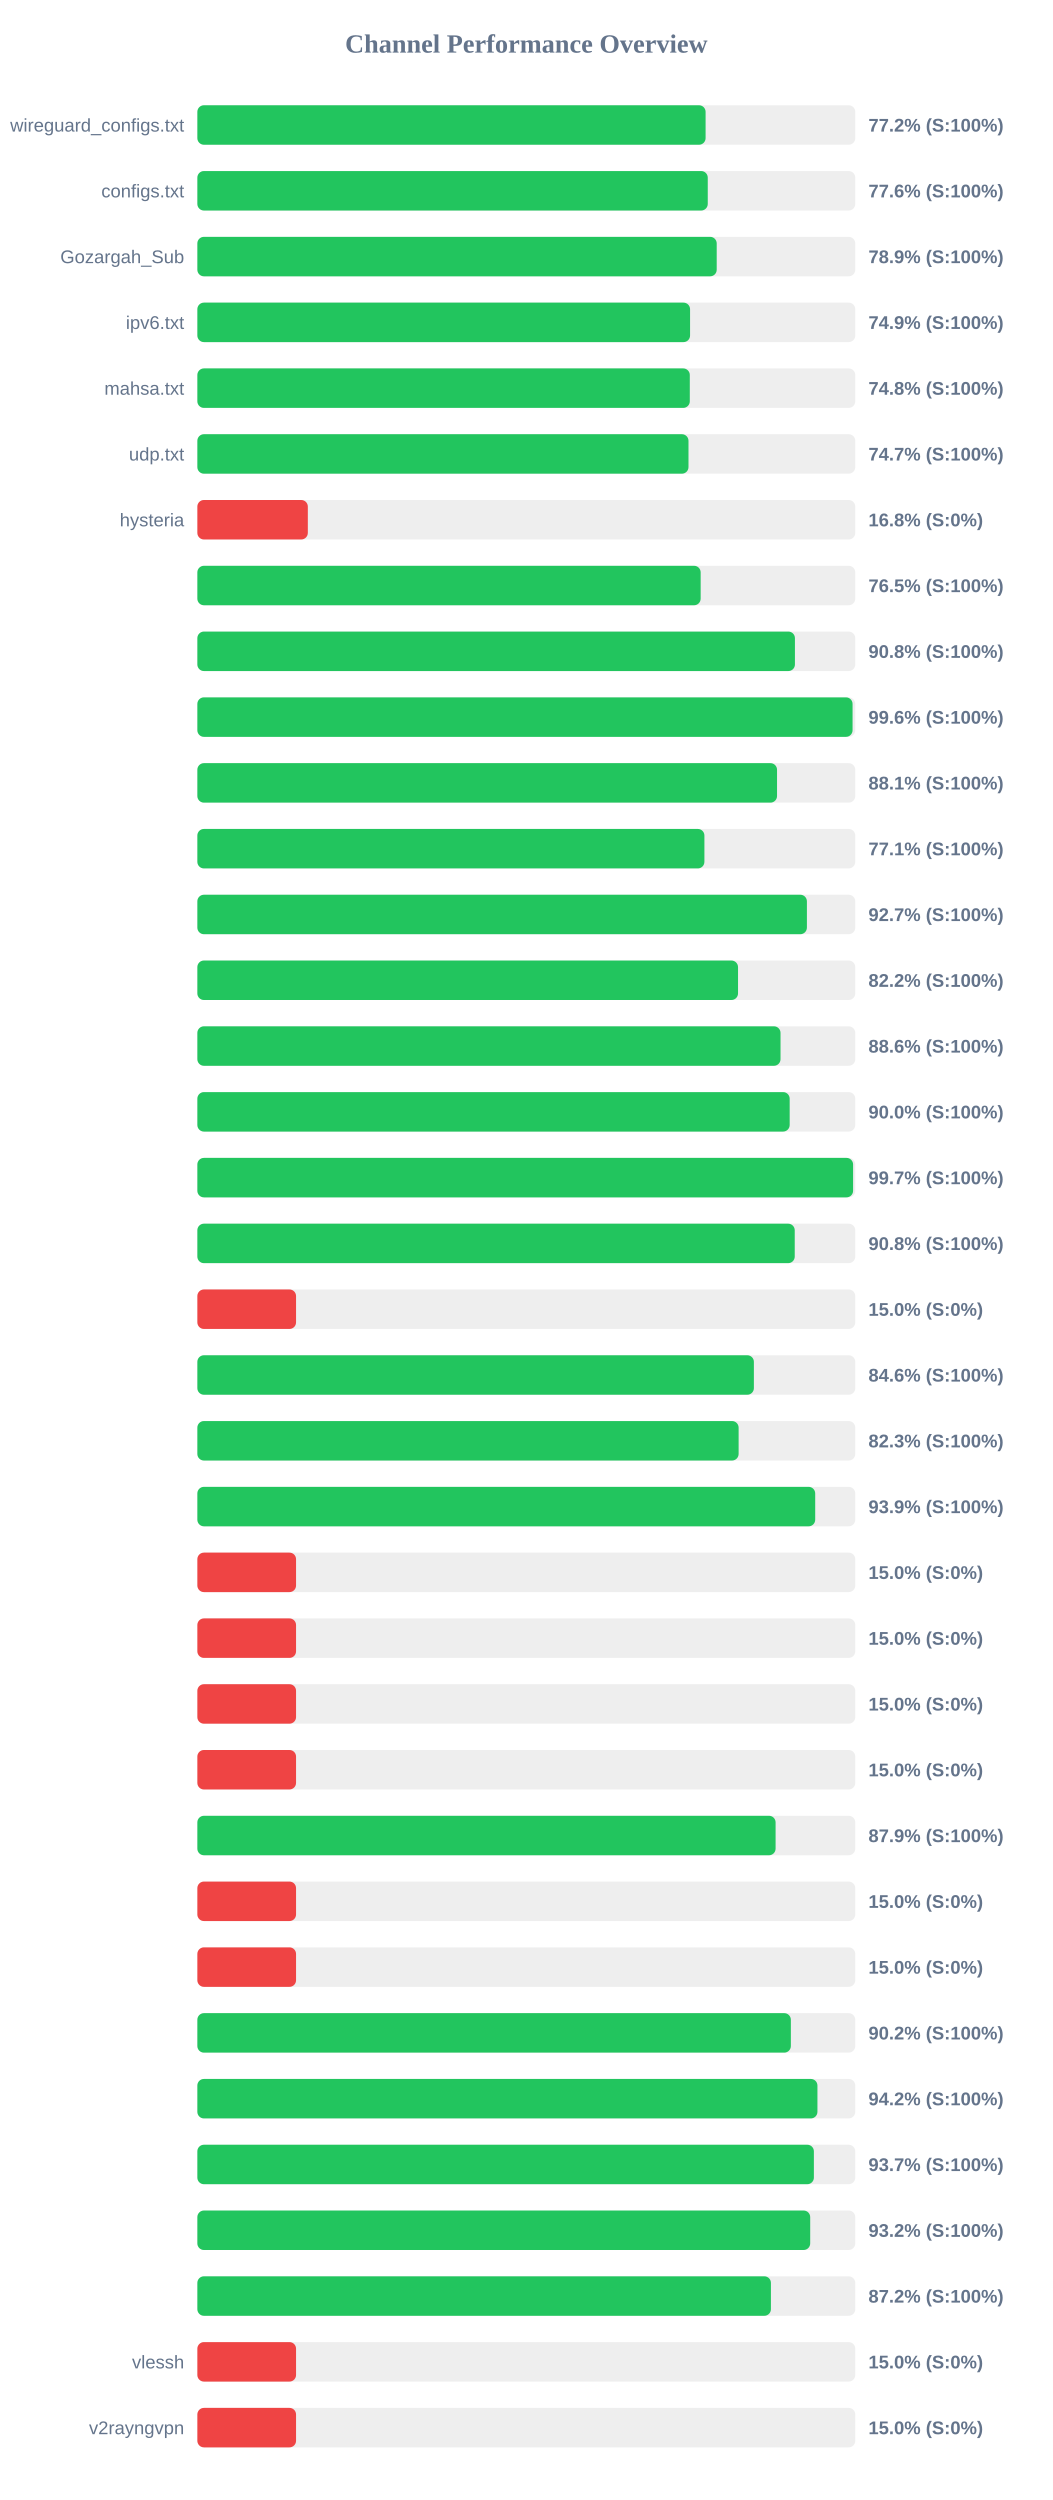
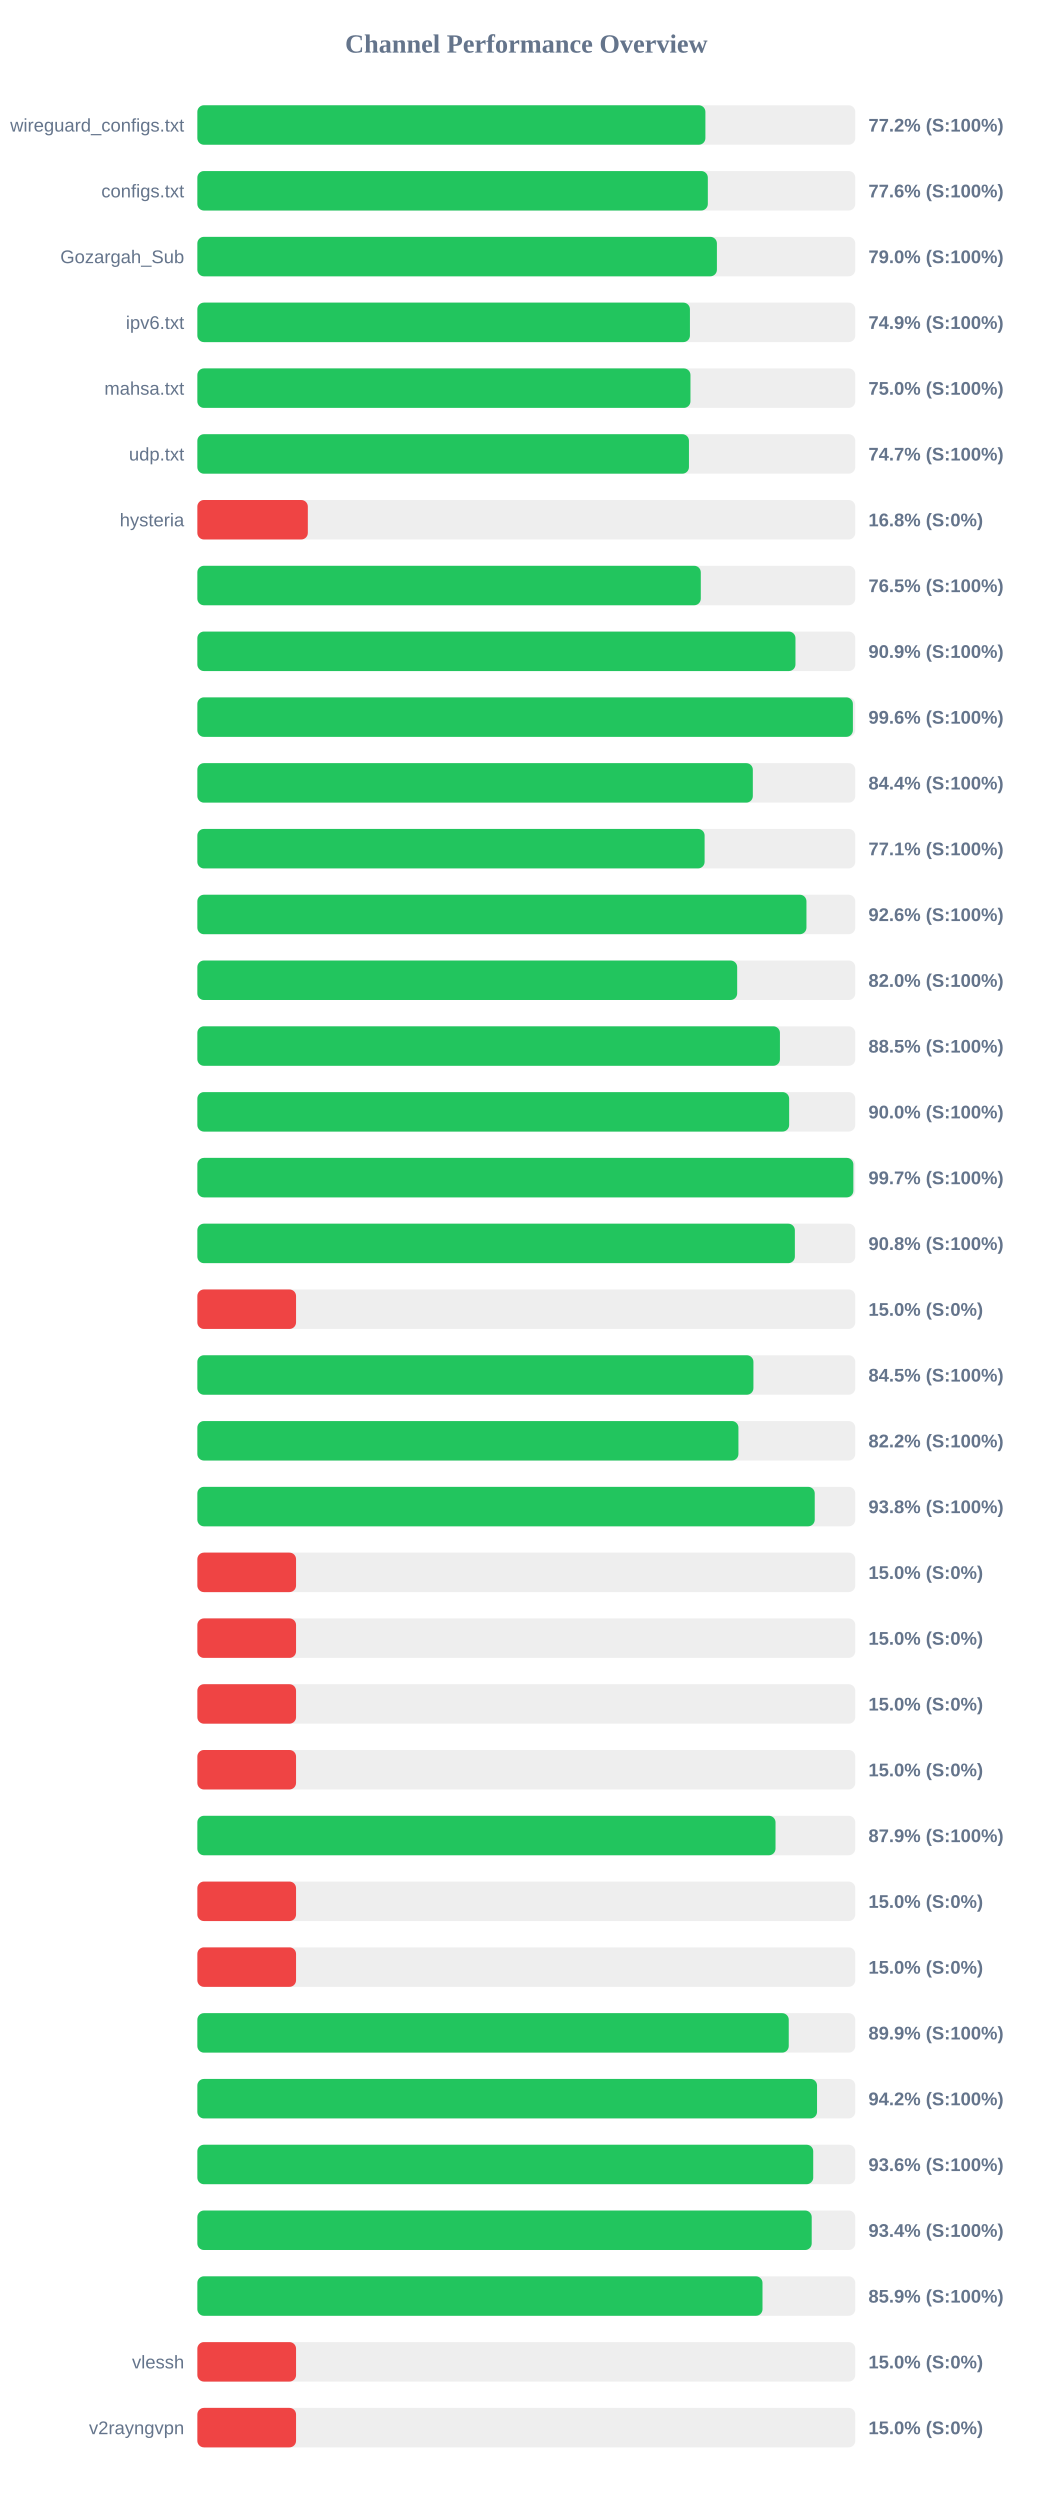
<svg xmlns="http://www.w3.org/2000/svg" width="800" height="1900" version="1.1">
  <style>
        .row { font: 14px Arial; fill: #64748b; }
        .score { font: bold 14px Arial; fill: #64748b; }
    </style>
  <text x="400" y="40" text-anchor="middle" font-size="20px" font-weight="bold" fill="#64748b">Channel Performance Overview</text>
  <rect x="150" y="80" width="500" height="30" fill="#eee" rx="5" />
-   <rect x="150" y="80" width="386.25" height="30" fill="#22c55e" rx="5" />
+   <rect x="150" y="80" width="386.1" height="30" fill="#22c55e" rx="5" />
  <text x="140" y="100" text-anchor="end" class="row">wireguard_configs.txt</text>
  <text x="660" y="100" text-anchor="start" class="score">77.2% (S:100%)</text>
  <rect x="150" y="130" width="500" height="30" fill="#eee" rx="5" />
-   <rect x="150" y="130" width="387.9" height="30" fill="#22c55e" rx="5" />
+   <rect x="150" y="130" width="387.95" height="30" fill="#22c55e" rx="5" />
  <text x="140" y="150" text-anchor="end" class="row">configs.txt</text>
  <text x="660" y="150" text-anchor="start" class="score">77.6% (S:100%)</text>
  <rect x="150" y="180" width="500" height="30" fill="#eee" rx="5" />
-   <rect x="150" y="180" width="394.7" height="30" fill="#22c55e" rx="5" />
+   <rect x="150" y="180" width="394.85" height="30" fill="#22c55e" rx="5" />
  <text x="140" y="200" text-anchor="end" class="row">Gozargah_Sub</text>
-   <text x="660" y="200" text-anchor="start" class="score">78.9% (S:100%)</text>
+   <text x="660" y="200" text-anchor="start" class="score">79.0% (S:100%)</text>
  <rect x="150" y="230" width="500" height="30" fill="#eee" rx="5" />
-   <rect x="150" y="230" width="374.45" height="30" fill="#22c55e" rx="5" />
+   <rect x="150" y="230" width="374.35" height="30" fill="#22c55e" rx="5" />
  <text x="140" y="250" text-anchor="end" class="row">ipv6.txt</text>
  <text x="660" y="250" text-anchor="start" class="score">74.9% (S:100%)</text>
  <rect x="150" y="280" width="500" height="30" fill="#eee" rx="5" />
-   <rect x="150" y="280" width="374.25" height="30" fill="#22c55e" rx="5" />
+   <rect x="150" y="280" width="374.75" height="30" fill="#22c55e" rx="5" />
  <text x="140" y="300" text-anchor="end" class="row">mahsa.txt</text>
-   <text x="660" y="300" text-anchor="start" class="score">74.8% (S:100%)</text>
+   <text x="660" y="300" text-anchor="start" class="score">75.0% (S:100%)</text>
  <rect x="150" y="330" width="500" height="30" fill="#eee" rx="5" />
-   <rect x="150" y="330" width="373.25" height="30" fill="#22c55e" rx="5" />
+   <rect x="150" y="330" width="373.6" height="30" fill="#22c55e" rx="5" />
  <text x="140" y="350" text-anchor="end" class="row">udp.txt</text>
  <text x="660" y="350" text-anchor="start" class="score">74.7% (S:100%)</text>
  <rect x="150" y="380" width="500" height="30" fill="#eee" rx="5" />
  <rect x="150" y="380" width="83.95" height="30" fill="#ef4444" rx="5" />
  <text x="140" y="400" text-anchor="end" class="row">hysteria</text>
  <text x="660" y="400" text-anchor="start" class="score">16.8% (S:0%)</text>
  <rect x="150" y="430" width="500" height="30" fill="#eee" rx="5" />
-   <rect x="150" y="430" width="382.5" height="30" fill="#22c55e" rx="5" />
+   <rect x="150" y="430" width="382.6" height="30" fill="#22c55e" rx="5" />
  <text x="140" y="450" text-anchor="end" class="row" />
  <text x="660" y="450" text-anchor="start" class="score">76.5% (S:100%)</text>
  <rect x="150" y="480" width="500" height="30" fill="#eee" rx="5" />
-   <rect x="150" y="480" width="454.15" height="30" fill="#22c55e" rx="5" />
+   <rect x="150" y="480" width="454.55" height="30" fill="#22c55e" rx="5" />
  <text x="140" y="500" text-anchor="end" class="row" />
-   <text x="660" y="500" text-anchor="start" class="score">90.8% (S:100%)</text>
+   <text x="660" y="500" text-anchor="start" class="score">90.9% (S:100%)</text>
  <rect x="150" y="530" width="500" height="30" fill="#eee" rx="5" />
-   <rect x="150" y="530" width="497.95" height="30" fill="#22c55e" rx="5" />
+   <rect x="150" y="530" width="498.2" height="30" fill="#22c55e" rx="5" />
  <text x="140" y="550" text-anchor="end" class="row" />
  <text x="660" y="550" text-anchor="start" class="score">99.6% (S:100%)</text>
  <rect x="150" y="580" width="500" height="30" fill="#eee" rx="5" />
-   <rect x="150" y="580" width="440.55" height="30" fill="#22c55e" rx="5" />
+   <rect x="150" y="580" width="422.15" height="30" fill="#22c55e" rx="5" />
  <text x="140" y="600" text-anchor="end" class="row" />
-   <text x="660" y="600" text-anchor="start" class="score">88.1% (S:100%)</text>
+   <text x="660" y="600" text-anchor="start" class="score">84.4% (S:100%)</text>
  <rect x="150" y="630" width="500" height="30" fill="#eee" rx="5" />
-   <rect x="150" y="630" width="385.35" height="30" fill="#22c55e" rx="5" />
+   <rect x="150" y="630" width="385.5" height="30" fill="#22c55e" rx="5" />
  <text x="140" y="650" text-anchor="end" class="row" />
  <text x="660" y="650" text-anchor="start" class="score">77.1% (S:100%)</text>
  <rect x="150" y="680" width="500" height="30" fill="#eee" rx="5" />
-   <rect x="150" y="680" width="463.25" height="30" fill="#22c55e" rx="5" />
+   <rect x="150" y="680" width="462.9" height="30" fill="#22c55e" rx="5" />
  <text x="140" y="700" text-anchor="end" class="row" />
-   <text x="660" y="700" text-anchor="start" class="score">92.7% (S:100%)</text>
+   <text x="660" y="700" text-anchor="start" class="score">92.6% (S:100%)</text>
  <rect x="150" y="730" width="500" height="30" fill="#eee" rx="5" />
-   <rect x="150" y="730" width="410.9" height="30" fill="#22c55e" rx="5" />
+   <rect x="150" y="730" width="410.25" height="30" fill="#22c55e" rx="5" />
  <text x="140" y="750" text-anchor="end" class="row" />
-   <text x="660" y="750" text-anchor="start" class="score">82.2% (S:100%)</text>
+   <text x="660" y="750" text-anchor="start" class="score">82.0% (S:100%)</text>
  <rect x="150" y="780" width="500" height="30" fill="#eee" rx="5" />
-   <rect x="150" y="780" width="443.2" height="30" fill="#22c55e" rx="5" />
+   <rect x="150" y="780" width="442.75" height="30" fill="#22c55e" rx="5" />
  <text x="140" y="800" text-anchor="end" class="row" />
-   <text x="660" y="800" text-anchor="start" class="score">88.6% (S:100%)</text>
+   <text x="660" y="800" text-anchor="start" class="score">88.5% (S:100%)</text>
  <rect x="150" y="830" width="500" height="30" fill="#eee" rx="5" />
-   <rect x="150" y="830" width="450.15" height="30" fill="#22c55e" rx="5" />
+   <rect x="150" y="830" width="449.75" height="30" fill="#22c55e" rx="5" />
  <text x="140" y="850" text-anchor="end" class="row" />
  <text x="660" y="850" text-anchor="start" class="score">90.0% (S:100%)</text>
  <rect x="150" y="880" width="500" height="30" fill="#eee" rx="5" />
-   <rect x="150" y="880" width="498.35" height="30" fill="#22c55e" rx="5" />
+   <rect x="150" y="880" width="498.55" height="30" fill="#22c55e" rx="5" />
  <text x="140" y="900" text-anchor="end" class="row" />
  <text x="660" y="900" text-anchor="start" class="score">99.7% (S:100%)</text>
  <rect x="150" y="930" width="500" height="30" fill="#eee" rx="5" />
-   <rect x="150" y="930" width="454.0" height="30" fill="#22c55e" rx="5" />
+   <rect x="150" y="930" width="454.1" height="30" fill="#22c55e" rx="5" />
  <text x="140" y="950" text-anchor="end" class="row" />
  <text x="660" y="950" text-anchor="start" class="score">90.8% (S:100%)</text>
  <rect x="150" y="980" width="500" height="30" fill="#eee" rx="5" />
  <rect x="150" y="980" width="75.0" height="30" fill="#ef4444" rx="5" />
  <text x="140" y="1000" text-anchor="end" class="row" />
  <text x="660" y="1000" text-anchor="start" class="score">15.0% (S:0%)</text>
  <rect x="150" y="1030" width="500" height="30" fill="#eee" rx="5" />
-   <rect x="150" y="1030" width="422.95" height="30" fill="#22c55e" rx="5" />
+   <rect x="150" y="1030" width="422.6" height="30" fill="#22c55e" rx="5" />
  <text x="140" y="1050" text-anchor="end" class="row" />
-   <text x="660" y="1050" text-anchor="start" class="score">84.6% (S:100%)</text>
+   <text x="660" y="1050" text-anchor="start" class="score">84.5% (S:100%)</text>
  <rect x="150" y="1080" width="500" height="30" fill="#eee" rx="5" />
-   <rect x="150" y="1080" width="411.35" height="30" fill="#22c55e" rx="5" />
+   <rect x="150" y="1080" width="411.2" height="30" fill="#22c55e" rx="5" />
  <text x="140" y="1100" text-anchor="end" class="row" />
-   <text x="660" y="1100" text-anchor="start" class="score">82.3% (S:100%)</text>
+   <text x="660" y="1100" text-anchor="start" class="score">82.2% (S:100%)</text>
  <rect x="150" y="1130" width="500" height="30" fill="#eee" rx="5" />
-   <rect x="150" y="1130" width="469.55" height="30" fill="#22c55e" rx="5" />
+   <rect x="150" y="1130" width="469.2" height="30" fill="#22c55e" rx="5" />
  <text x="140" y="1150" text-anchor="end" class="row" />
-   <text x="660" y="1150" text-anchor="start" class="score">93.9% (S:100%)</text>
+   <text x="660" y="1150" text-anchor="start" class="score">93.8% (S:100%)</text>
  <rect x="150" y="1180" width="500" height="30" fill="#eee" rx="5" />
  <rect x="150" y="1180" width="75.0" height="30" fill="#ef4444" rx="5" />
  <text x="140" y="1200" text-anchor="end" class="row" />
  <text x="660" y="1200" text-anchor="start" class="score">15.0% (S:0%)</text>
  <rect x="150" y="1230" width="500" height="30" fill="#eee" rx="5" />
  <rect x="150" y="1230" width="75.0" height="30" fill="#ef4444" rx="5" />
  <text x="140" y="1250" text-anchor="end" class="row" />
  <text x="660" y="1250" text-anchor="start" class="score">15.0% (S:0%)</text>
  <rect x="150" y="1280" width="500" height="30" fill="#eee" rx="5" />
  <rect x="150" y="1280" width="75.0" height="30" fill="#ef4444" rx="5" />
  <text x="140" y="1300" text-anchor="end" class="row" />
  <text x="660" y="1300" text-anchor="start" class="score">15.0% (S:0%)</text>
  <rect x="150" y="1330" width="500" height="30" fill="#eee" rx="5" />
  <rect x="150" y="1330" width="75.0" height="30" fill="#ef4444" rx="5" />
  <text x="140" y="1350" text-anchor="end" class="row" />
  <text x="660" y="1350" text-anchor="start" class="score">15.0% (S:0%)</text>
  <rect x="150" y="1380" width="500" height="30" fill="#eee" rx="5" />
-   <rect x="150" y="1380" width="439.45" height="30" fill="#22c55e" rx="5" />
+   <rect x="150" y="1380" width="439.4" height="30" fill="#22c55e" rx="5" />
  <text x="140" y="1400" text-anchor="end" class="row" />
  <text x="660" y="1400" text-anchor="start" class="score">87.9% (S:100%)</text>
  <rect x="150" y="1430" width="500" height="30" fill="#eee" rx="5" />
  <rect x="150" y="1430" width="75.0" height="30" fill="#ef4444" rx="5" />
  <text x="140" y="1450" text-anchor="end" class="row" />
  <text x="660" y="1450" text-anchor="start" class="score">15.0% (S:0%)</text>
  <rect x="150" y="1480" width="500" height="30" fill="#eee" rx="5" />
  <rect x="150" y="1480" width="75.0" height="30" fill="#ef4444" rx="5" />
  <text x="140" y="1500" text-anchor="end" class="row" />
  <text x="660" y="1500" text-anchor="start" class="score">15.0% (S:0%)</text>
  <rect x="150" y="1530" width="500" height="30" fill="#eee" rx="5" />
-   <rect x="150" y="1530" width="451.05" height="30" fill="#22c55e" rx="5" />
+   <rect x="150" y="1530" width="449.45" height="30" fill="#22c55e" rx="5" />
  <text x="140" y="1550" text-anchor="end" class="row" />
-   <text x="660" y="1550" text-anchor="start" class="score">90.2% (S:100%)</text>
+   <text x="660" y="1550" text-anchor="start" class="score">89.9% (S:100%)</text>
  <rect x="150" y="1580" width="500" height="30" fill="#eee" rx="5" />
-   <rect x="150" y="1580" width="471.25" height="30" fill="#22c55e" rx="5" />
+   <rect x="150" y="1580" width="470.95" height="30" fill="#22c55e" rx="5" />
  <text x="140" y="1600" text-anchor="end" class="row" />
  <text x="660" y="1600" text-anchor="start" class="score">94.2% (S:100%)</text>
  <rect x="150" y="1630" width="500" height="30" fill="#eee" rx="5" />
-   <rect x="150" y="1630" width="468.55" height="30" fill="#22c55e" rx="5" />
+   <rect x="150" y="1630" width="468.05" height="30" fill="#22c55e" rx="5" />
  <text x="140" y="1650" text-anchor="end" class="row" />
-   <text x="660" y="1650" text-anchor="start" class="score">93.7% (S:100%)</text>
+   <text x="660" y="1650" text-anchor="start" class="score">93.6% (S:100%)</text>
  <rect x="150" y="1680" width="500" height="30" fill="#eee" rx="5" />
-   <rect x="150" y="1680" width="465.75" height="30" fill="#22c55e" rx="5" />
+   <rect x="150" y="1680" width="466.9" height="30" fill="#22c55e" rx="5" />
  <text x="140" y="1700" text-anchor="end" class="row" />
-   <text x="660" y="1700" text-anchor="start" class="score">93.2% (S:100%)</text>
+   <text x="660" y="1700" text-anchor="start" class="score">93.4% (S:100%)</text>
  <rect x="150" y="1730" width="500" height="30" fill="#eee" rx="5" />
-   <rect x="150" y="1730" width="435.9" height="30" fill="#22c55e" rx="5" />
+   <rect x="150" y="1730" width="429.5" height="30" fill="#22c55e" rx="5" />
  <text x="140" y="1750" text-anchor="end" class="row" />
-   <text x="660" y="1750" text-anchor="start" class="score">87.2% (S:100%)</text>
+   <text x="660" y="1750" text-anchor="start" class="score">85.9% (S:100%)</text>
  <rect x="150" y="1780" width="500" height="30" fill="#eee" rx="5" />
  <rect x="150" y="1780" width="75.0" height="30" fill="#ef4444" rx="5" />
  <text x="140" y="1800" text-anchor="end" class="row">vlessh</text>
  <text x="660" y="1800" text-anchor="start" class="score">15.0% (S:0%)</text>
  <rect x="150" y="1830" width="500" height="30" fill="#eee" rx="5" />
  <rect x="150" y="1830" width="75.0" height="30" fill="#ef4444" rx="5" />
  <text x="140" y="1850" text-anchor="end" class="row">v2rayngvpn</text>
  <text x="660" y="1850" text-anchor="start" class="score">15.0% (S:0%)</text>
</svg>
